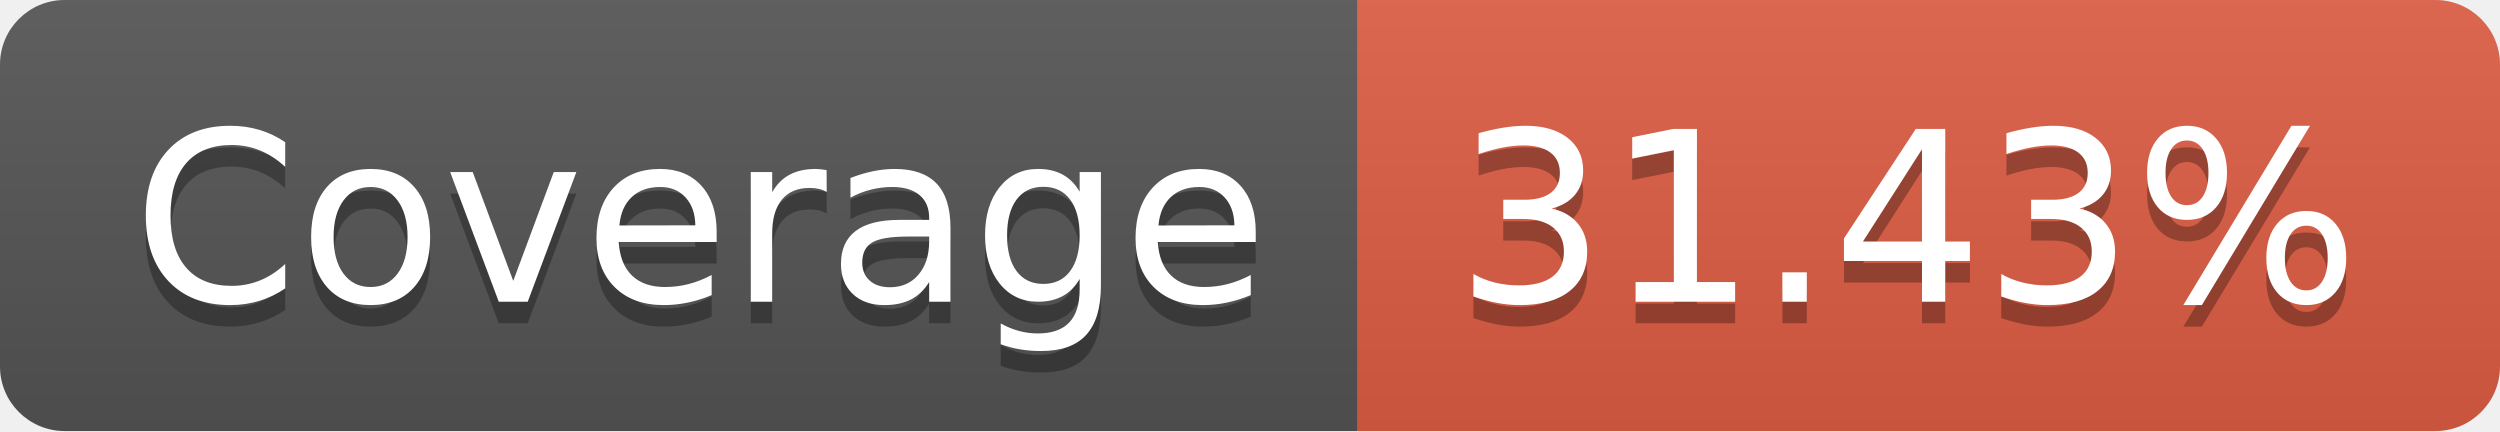
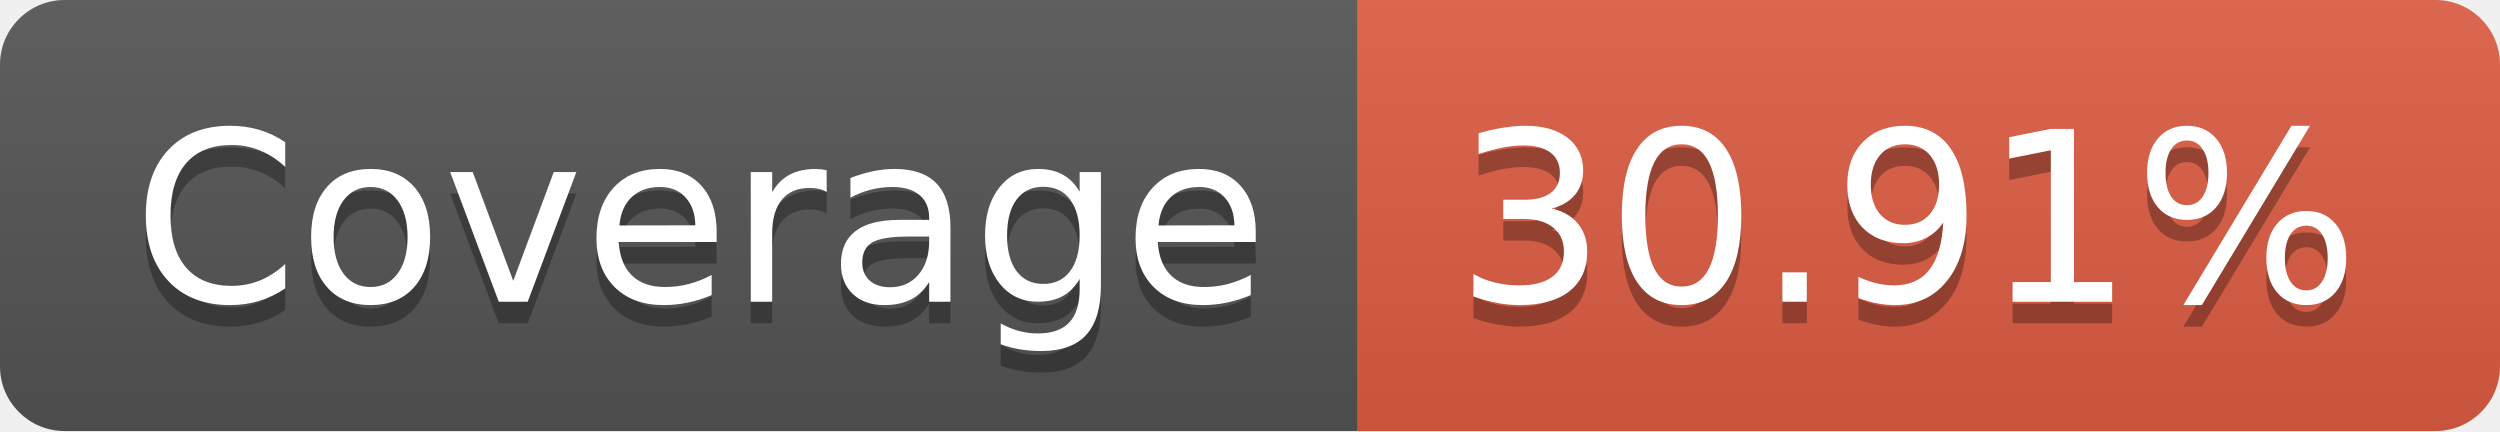
- <svg xmlns="http://www.w3.org/2000/svg" width="116" height="20" role="img" aria-label="Coverage: 31.43%">
+ <svg xmlns="http://www.w3.org/2000/svg" width="116" height="20" role="img" aria-label="Coverage: 30.91%">
  <linearGradient id="s" x2="0" y2="100%">
    <stop offset="0" stop-color="#bbb" stop-opacity=".1" />
    <stop offset="1" stop-opacity=".1" />
  </linearGradient>
  <clipPath id="r">
    <rect width="116" height="20" rx="3" fill="#fff" />
  </clipPath>
  <g clip-path="url(#r)">
    <rect width="63" height="20" fill="#555" />
    <rect x="63" width="53" height="20" fill="#e05d44" />
    <rect width="116" height="20" fill="url(#s)" />
  </g>
  <g fill="#fff" text-anchor="middle" font-family="Verdana,Geneva,DejaVu Sans,sans-serif" text-rendering="geometricPrecision" font-size="110">
    <text aria-hidden="true" x="325" y="150" fill="#010101" fill-opacity=".3" transform="scale(.1)" textLength="530">Coverage</text>
    <text x="325" y="140" transform="scale(.1)" fill="#fff" textLength="530">Coverage</text>
-     <text aria-hidden="true" x="885" y="150" fill="#010101" fill-opacity=".3" transform="scale(.1)" textLength="430">31.43%</text>
-     <text x="885" y="140" transform="scale(.1)" fill="#fff" textLength="430">31.43%</text>
+     <text aria-hidden="true" x="885" y="150" fill="#010101" fill-opacity=".3" transform="scale(.1)" textLength="430">30.91%</text>
+     <text x="885" y="140" transform="scale(.1)" fill="#fff" textLength="430">30.91%</text>
  </g>
</svg>
